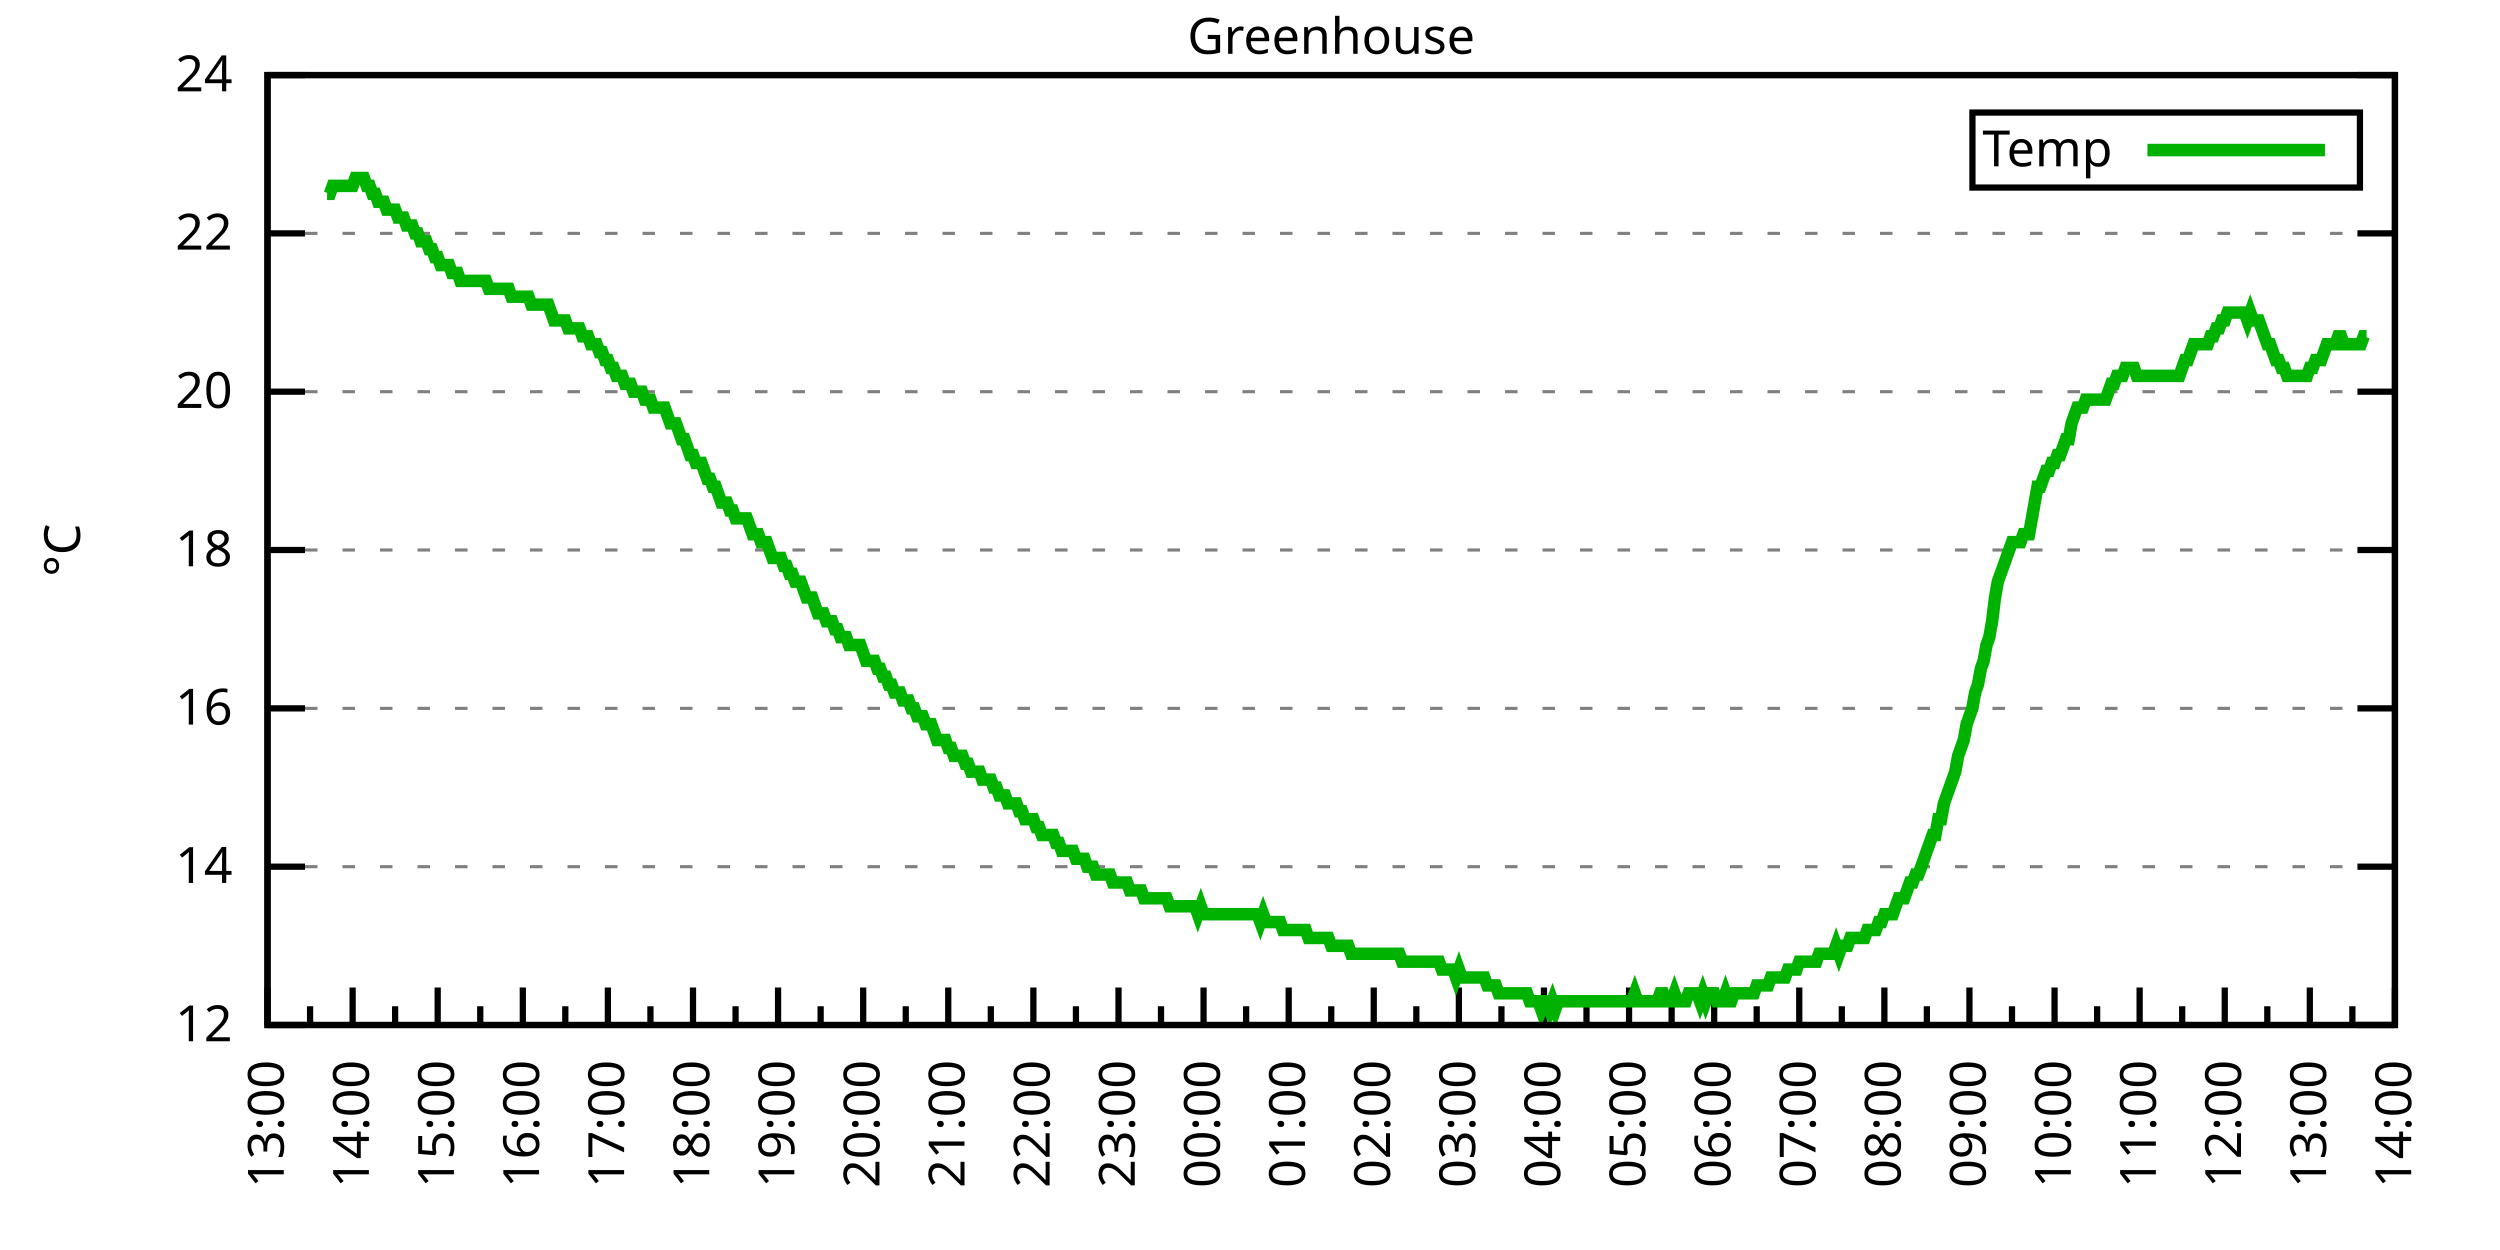
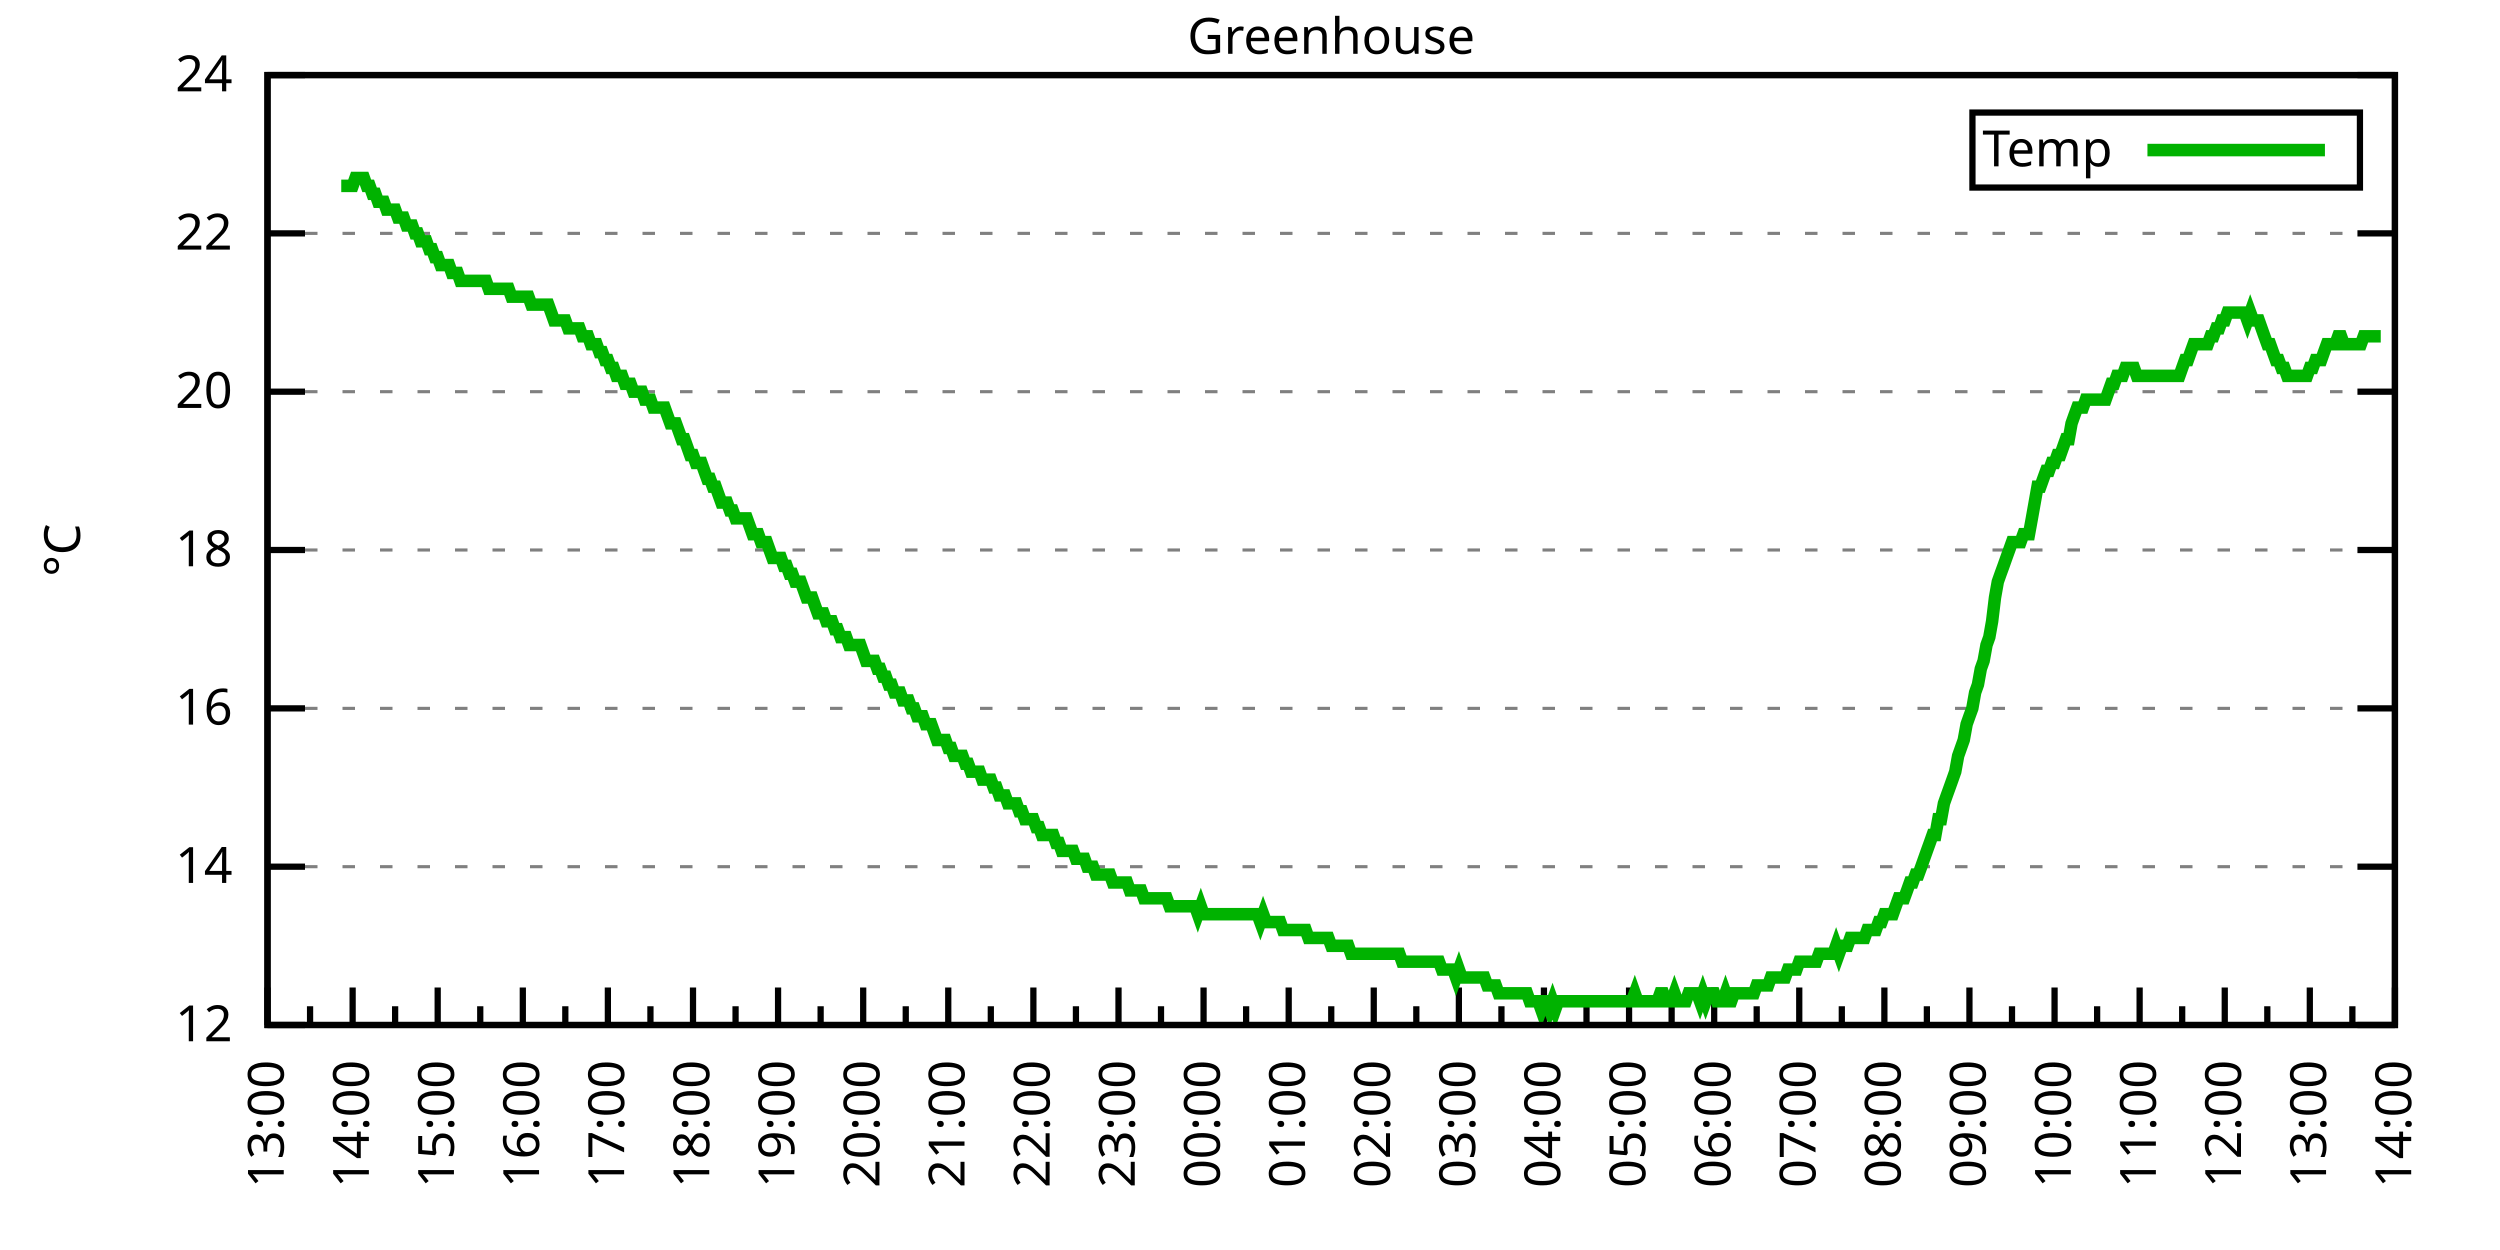
<svg xmlns="http://www.w3.org/2000/svg" xmlns:xlink="http://www.w3.org/1999/xlink" width="400" height="200" viewBox="0 0 400 200">
  <g id="gnuplot_canvas">
    <rect x="0" y="0" width="400" height="200" fill="none" />
    <defs>
      <circle id="gpDot" r="0.5" stroke-width="0.5" stroke="currentColor" />
      <path id="gpPt0" stroke-width="0.333" stroke="currentColor" d="M-1,0 h2 M0,-1 v2" />
      <path id="gpPt1" stroke-width="0.333" stroke="currentColor" d="M-1,-1 L1,1 M1,-1 L-1,1" />
      <path id="gpPt2" stroke-width="0.333" stroke="currentColor" d="M-1,0 L1,0 M0,-1 L0,1 M-1,-1 L1,1 M-1,1 L1,-1" />
      <rect id="gpPt3" stroke-width="0.333" stroke="currentColor" x="-1" y="-1" width="2" height="2" />
      <rect id="gpPt4" stroke-width="0.333" stroke="currentColor" fill="currentColor" x="-1" y="-1" width="2" height="2" />
      <circle id="gpPt5" stroke-width="0.333" stroke="currentColor" cx="0" cy="0" r="1" />
      <use xlink:href="#gpPt5" id="gpPt6" fill="currentColor" stroke="none" />
      <path id="gpPt7" stroke-width="0.333" stroke="currentColor" d="M0,-1.33 L-1.33,0.67 L1.33,0.67 z" />
      <use xlink:href="#gpPt7" id="gpPt8" fill="currentColor" stroke="none" />
      <use xlink:href="#gpPt7" id="gpPt9" stroke="currentColor" transform="rotate(180)" />
      <use xlink:href="#gpPt9" id="gpPt10" fill="currentColor" stroke="none" />
      <use xlink:href="#gpPt3" id="gpPt11" stroke="currentColor" transform="rotate(45)" />
      <use xlink:href="#gpPt11" id="gpPt12" fill="currentColor" stroke="none" />
      <path id="gpPt13" stroke-width="0.333" stroke="currentColor" d="M0,1.330 L1.265,0.411 L0.782,-1.067 L-0.782,-1.076 L-1.265,0.411 z" />
      <use xlink:href="#gpPt13" id="gpPt14" fill="currentColor" stroke="none" />
      <filter id="textbox" filterUnits="objectBoundingBox" x="0" y="0" height="1" width="1">
        <feFlood flood-color="white" flood-opacity="1" result="bgnd" />
        <feComposite in="SourceGraphic" in2="bgnd" operator="atop" />
      </filter>
      <filter id="greybox" filterUnits="objectBoundingBox" x="0" y="0" height="1" width="1">
        <feFlood flood-color="lightgrey" flood-opacity="1" result="grey" />
        <feComposite in="SourceGraphic" in2="grey" operator="atop" />
      </filter>
    </defs>
    <g fill="none" color="white" stroke="currentColor" stroke-width="1.00" stroke-linecap="butt" stroke-linejoin="miter">
</g>
    <g fill="none" color="black" stroke="currentColor" stroke-width="1.00" stroke-linecap="butt" stroke-linejoin="miter">
      <g stroke="none" shape-rendering="crispEdges">
        <polygon fill="rgb(255, 255, 255)" points="42.80,164.00 383.18,164.00 383.18,12.02 42.80,12.02 " />
      </g>
    </g>
    <g fill="none" color="black" stroke="currentColor" stroke-width="1.00" stroke-linecap="butt" stroke-linejoin="miter">
</g>
    <g fill="none" color="black" stroke="black" stroke-width="0.50" stroke-linecap="butt" stroke-linejoin="miter">
</g>
    <g fill="none" color="gray" stroke="currentColor" stroke-width="0.50" stroke-linecap="butt" stroke-linejoin="miter">
      <path stroke="gray" stroke-dasharray="2,4" class="gridline" d="M42.80,164.00 L383.19,164.00  " />
    </g>
    <g fill="none" color="gray" stroke="gray" stroke-width="1.00" stroke-linecap="butt" stroke-linejoin="miter">
</g>
    <g fill="none" color="black" stroke="currentColor" stroke-width="1.00" stroke-linecap="butt" stroke-linejoin="miter">
      <path stroke="black" d="M42.80,164.00 L48.80,164.00 M383.19,164.00 L377.19,164.00  " />
      <g transform="translate(37.20,166.60)" stroke="none" fill="black" font-family="Sans" font-size="8.00" text-anchor="end">
        <text>
          <tspan font-family="Sans"> 12</tspan>
        </text>
      </g>
    </g>
    <g fill="none" color="black" stroke="currentColor" stroke-width="1.00" stroke-linecap="butt" stroke-linejoin="miter">
</g>
    <g fill="none" color="black" stroke="black" stroke-width="0.50" stroke-linecap="butt" stroke-linejoin="miter">
</g>
    <g fill="none" color="gray" stroke="currentColor" stroke-width="0.50" stroke-linecap="butt" stroke-linejoin="miter">
      <path stroke="gray" stroke-dasharray="2,4" class="gridline" d="M42.80,138.67 L383.19,138.67  " />
    </g>
    <g fill="none" color="gray" stroke="gray" stroke-width="1.00" stroke-linecap="butt" stroke-linejoin="miter">
</g>
    <g fill="none" color="black" stroke="currentColor" stroke-width="1.00" stroke-linecap="butt" stroke-linejoin="miter">
      <path stroke="black" d="M42.80,138.67 L48.80,138.67 M383.19,138.67 L377.19,138.67  " />
      <g transform="translate(37.20,141.27)" stroke="none" fill="black" font-family="Sans" font-size="8.00" text-anchor="end">
        <text>
          <tspan font-family="Sans"> 14</tspan>
        </text>
      </g>
    </g>
    <g fill="none" color="black" stroke="currentColor" stroke-width="1.00" stroke-linecap="butt" stroke-linejoin="miter">
</g>
    <g fill="none" color="black" stroke="black" stroke-width="0.50" stroke-linecap="butt" stroke-linejoin="miter">
</g>
    <g fill="none" color="gray" stroke="currentColor" stroke-width="0.50" stroke-linecap="butt" stroke-linejoin="miter">
      <path stroke="gray" stroke-dasharray="2,4" class="gridline" d="M42.80,113.34 L383.19,113.34  " />
    </g>
    <g fill="none" color="gray" stroke="gray" stroke-width="1.00" stroke-linecap="butt" stroke-linejoin="miter">
</g>
    <g fill="none" color="black" stroke="currentColor" stroke-width="1.00" stroke-linecap="butt" stroke-linejoin="miter">
      <path stroke="black" d="M42.80,113.34 L48.80,113.34 M383.19,113.34 L377.19,113.34  " />
      <g transform="translate(37.20,115.94)" stroke="none" fill="black" font-family="Sans" font-size="8.00" text-anchor="end">
        <text>
          <tspan font-family="Sans"> 16</tspan>
        </text>
      </g>
    </g>
    <g fill="none" color="black" stroke="currentColor" stroke-width="1.00" stroke-linecap="butt" stroke-linejoin="miter">
</g>
    <g fill="none" color="black" stroke="black" stroke-width="0.50" stroke-linecap="butt" stroke-linejoin="miter">
</g>
    <g fill="none" color="gray" stroke="currentColor" stroke-width="0.50" stroke-linecap="butt" stroke-linejoin="miter">
      <path stroke="gray" stroke-dasharray="2,4" class="gridline" d="M42.80,88.00 L383.19,88.00  " />
    </g>
    <g fill="none" color="gray" stroke="gray" stroke-width="1.00" stroke-linecap="butt" stroke-linejoin="miter">
</g>
    <g fill="none" color="black" stroke="currentColor" stroke-width="1.00" stroke-linecap="butt" stroke-linejoin="miter">
      <path stroke="black" d="M42.80,88.00 L48.80,88.00 M383.19,88.00 L377.19,88.00  " />
      <g transform="translate(37.20,90.60)" stroke="none" fill="black" font-family="Sans" font-size="8.00" text-anchor="end">
        <text>
          <tspan font-family="Sans"> 18</tspan>
        </text>
      </g>
    </g>
    <g fill="none" color="black" stroke="currentColor" stroke-width="1.00" stroke-linecap="butt" stroke-linejoin="miter">
</g>
    <g fill="none" color="black" stroke="black" stroke-width="0.50" stroke-linecap="butt" stroke-linejoin="miter">
</g>
    <g fill="none" color="gray" stroke="currentColor" stroke-width="0.50" stroke-linecap="butt" stroke-linejoin="miter">
      <path stroke="gray" stroke-dasharray="2,4" class="gridline" d="M42.80,62.67 L383.19,62.67  " />
    </g>
    <g fill="none" color="gray" stroke="gray" stroke-width="1.00" stroke-linecap="butt" stroke-linejoin="miter">
</g>
    <g fill="none" color="black" stroke="currentColor" stroke-width="1.00" stroke-linecap="butt" stroke-linejoin="miter">
      <path stroke="black" d="M42.80,62.67 L48.80,62.67 M383.19,62.67 L377.19,62.67  " />
      <g transform="translate(37.20,65.27)" stroke="none" fill="black" font-family="Sans" font-size="8.00" text-anchor="end">
        <text>
          <tspan font-family="Sans"> 20</tspan>
        </text>
      </g>
    </g>
    <g fill="none" color="black" stroke="currentColor" stroke-width="1.00" stroke-linecap="butt" stroke-linejoin="miter">
</g>
    <g fill="none" color="black" stroke="black" stroke-width="0.50" stroke-linecap="butt" stroke-linejoin="miter">
</g>
    <g fill="none" color="gray" stroke="currentColor" stroke-width="0.50" stroke-linecap="butt" stroke-linejoin="miter">
      <path stroke="gray" stroke-dasharray="2,4" class="gridline" d="M42.80,37.34 L383.19,37.34  " />
    </g>
    <g fill="none" color="gray" stroke="gray" stroke-width="1.00" stroke-linecap="butt" stroke-linejoin="miter">
</g>
    <g fill="none" color="black" stroke="currentColor" stroke-width="1.00" stroke-linecap="butt" stroke-linejoin="miter">
      <path stroke="black" d="M42.80,37.34 L48.80,37.34 M383.19,37.34 L377.19,37.34  " />
      <g transform="translate(37.20,39.94)" stroke="none" fill="black" font-family="Sans" font-size="8.00" text-anchor="end">
        <text>
          <tspan font-family="Sans"> 22</tspan>
        </text>
      </g>
    </g>
    <g fill="none" color="black" stroke="currentColor" stroke-width="1.00" stroke-linecap="butt" stroke-linejoin="miter">
</g>
    <g fill="none" color="black" stroke="black" stroke-width="0.50" stroke-linecap="butt" stroke-linejoin="miter">
</g>
    <g fill="none" color="gray" stroke="currentColor" stroke-width="0.50" stroke-linecap="butt" stroke-linejoin="miter">
      <path stroke="gray" stroke-dasharray="2,4" class="gridline" d="M42.80,12.01 L383.19,12.01  " />
    </g>
    <g fill="none" color="gray" stroke="gray" stroke-width="1.00" stroke-linecap="butt" stroke-linejoin="miter">
</g>
    <g fill="none" color="black" stroke="currentColor" stroke-width="1.00" stroke-linecap="butt" stroke-linejoin="miter">
      <path stroke="black" d="M42.80,12.01 L48.80,12.01 M383.19,12.01 L377.19,12.01  " />
      <g transform="translate(37.20,14.61)" stroke="none" fill="black" font-family="Sans" font-size="8.00" text-anchor="end">
        <text>
          <tspan font-family="Sans"> 24</tspan>
        </text>
      </g>
    </g>
    <g fill="none" color="black" stroke="currentColor" stroke-width="1.00" stroke-linecap="butt" stroke-linejoin="miter">
      <path stroke="black" d="M42.80,164.00 L42.80,158.00  " />
      <g transform="translate(45.40,169.60) rotate(270)" stroke="none" fill="black" font-family="Sans" font-size="8.00" text-anchor="end">
        <text>
          <tspan font-family="Sans">13:00</tspan>
        </text>
      </g>
    </g>
    <g fill="none" color="black" stroke="currentColor" stroke-width="1.00" stroke-linecap="butt" stroke-linejoin="miter">
      <path stroke="black" d="M49.61,164.00 L49.61,161.00 M56.42,164.00 L56.42,158.00  " />
      <g transform="translate(59.02,169.60) rotate(270)" stroke="none" fill="black" font-family="Sans" font-size="8.00" text-anchor="end">
        <text>
          <tspan font-family="Sans">14:00</tspan>
        </text>
      </g>
    </g>
    <g fill="none" color="black" stroke="currentColor" stroke-width="1.00" stroke-linecap="butt" stroke-linejoin="miter">
      <path stroke="black" d="M63.22,164.00 L63.22,161.00 M70.03,164.00 L70.03,158.00  " />
      <g transform="translate(72.63,169.60) rotate(270)" stroke="none" fill="black" font-family="Sans" font-size="8.00" text-anchor="end">
        <text>
          <tspan font-family="Sans">15:00</tspan>
        </text>
      </g>
    </g>
    <g fill="none" color="black" stroke="currentColor" stroke-width="1.00" stroke-linecap="butt" stroke-linejoin="miter">
      <path stroke="black" d="M76.84,164.00 L76.84,161.00 M83.65,164.00 L83.65,158.00  " />
      <g transform="translate(86.25,169.60) rotate(270)" stroke="none" fill="black" font-family="Sans" font-size="8.00" text-anchor="end">
        <text>
          <tspan font-family="Sans">16:00</tspan>
        </text>
      </g>
    </g>
    <g fill="none" color="black" stroke="currentColor" stroke-width="1.00" stroke-linecap="butt" stroke-linejoin="miter">
      <path stroke="black" d="M90.45,164.00 L90.45,161.00 M97.26,164.00 L97.26,158.00  " />
      <g transform="translate(99.86,169.60) rotate(270)" stroke="none" fill="black" font-family="Sans" font-size="8.00" text-anchor="end">
        <text>
          <tspan font-family="Sans">17:00</tspan>
        </text>
      </g>
    </g>
    <g fill="none" color="black" stroke="currentColor" stroke-width="1.00" stroke-linecap="butt" stroke-linejoin="miter">
      <path stroke="black" d="M104.07,164.00 L104.07,161.00 M110.88,164.00 L110.88,158.00  " />
      <g transform="translate(113.48,169.60) rotate(270)" stroke="none" fill="black" font-family="Sans" font-size="8.00" text-anchor="end">
        <text>
          <tspan font-family="Sans">18:00</tspan>
        </text>
      </g>
    </g>
    <g fill="none" color="black" stroke="currentColor" stroke-width="1.00" stroke-linecap="butt" stroke-linejoin="miter">
      <path stroke="black" d="M117.69,164.00 L117.69,161.00 M124.49,164.00 L124.49,158.00  " />
      <g transform="translate(127.09,169.60) rotate(270)" stroke="none" fill="black" font-family="Sans" font-size="8.00" text-anchor="end">
        <text>
          <tspan font-family="Sans">19:00</tspan>
        </text>
      </g>
    </g>
    <g fill="none" color="black" stroke="currentColor" stroke-width="1.00" stroke-linecap="butt" stroke-linejoin="miter">
      <path stroke="black" d="M131.30,164.00 L131.30,161.00 M138.11,164.00 L138.11,158.00  " />
      <g transform="translate(140.71,169.60) rotate(270)" stroke="none" fill="black" font-family="Sans" font-size="8.00" text-anchor="end">
        <text>
          <tspan font-family="Sans">20:00</tspan>
        </text>
      </g>
    </g>
    <g fill="none" color="black" stroke="currentColor" stroke-width="1.00" stroke-linecap="butt" stroke-linejoin="miter">
      <path stroke="black" d="M144.92,164.00 L144.92,161.00 M151.72,164.00 L151.72,158.00  " />
      <g transform="translate(154.32,169.60) rotate(270)" stroke="none" fill="black" font-family="Sans" font-size="8.00" text-anchor="end">
        <text>
          <tspan font-family="Sans">21:00</tspan>
        </text>
      </g>
    </g>
    <g fill="none" color="black" stroke="currentColor" stroke-width="1.00" stroke-linecap="butt" stroke-linejoin="miter">
      <path stroke="black" d="M158.53,164.00 L158.53,161.00 M165.34,164.00 L165.34,158.00  " />
      <g transform="translate(167.94,169.60) rotate(270)" stroke="none" fill="black" font-family="Sans" font-size="8.00" text-anchor="end">
        <text>
          <tspan font-family="Sans">22:00</tspan>
        </text>
      </g>
    </g>
    <g fill="none" color="black" stroke="currentColor" stroke-width="1.00" stroke-linecap="butt" stroke-linejoin="miter">
      <path stroke="black" d="M172.15,164.00 L172.15,161.00 M178.96,164.00 L178.96,158.00  " />
      <g transform="translate(181.56,169.60) rotate(270)" stroke="none" fill="black" font-family="Sans" font-size="8.00" text-anchor="end">
        <text>
          <tspan font-family="Sans">23:00</tspan>
        </text>
      </g>
    </g>
    <g fill="none" color="black" stroke="currentColor" stroke-width="1.00" stroke-linecap="butt" stroke-linejoin="miter">
      <path stroke="black" d="M185.76,164.00 L185.76,161.00 M192.57,164.00 L192.57,158.00  " />
      <g transform="translate(195.17,169.60) rotate(270)" stroke="none" fill="black" font-family="Sans" font-size="8.00" text-anchor="end">
        <text>
          <tspan font-family="Sans">00:00</tspan>
        </text>
      </g>
    </g>
    <g fill="none" color="black" stroke="currentColor" stroke-width="1.00" stroke-linecap="butt" stroke-linejoin="miter">
      <path stroke="black" d="M199.38,164.00 L199.38,161.00 M206.19,164.00 L206.19,158.00  " />
      <g transform="translate(208.79,169.60) rotate(270)" stroke="none" fill="black" font-family="Sans" font-size="8.00" text-anchor="end">
        <text>
          <tspan font-family="Sans">01:00</tspan>
        </text>
      </g>
    </g>
    <g fill="none" color="black" stroke="currentColor" stroke-width="1.00" stroke-linecap="butt" stroke-linejoin="miter">
      <path stroke="black" d="M213.00,164.00 L213.00,161.00 M219.80,164.00 L219.80,158.00  " />
      <g transform="translate(222.40,169.60) rotate(270)" stroke="none" fill="black" font-family="Sans" font-size="8.00" text-anchor="end">
        <text>
          <tspan font-family="Sans">02:00</tspan>
        </text>
      </g>
    </g>
    <g fill="none" color="black" stroke="currentColor" stroke-width="1.00" stroke-linecap="butt" stroke-linejoin="miter">
      <path stroke="black" d="M226.61,164.00 L226.61,161.00 M233.42,164.00 L233.42,158.00  " />
      <g transform="translate(236.02,169.60) rotate(270)" stroke="none" fill="black" font-family="Sans" font-size="8.00" text-anchor="end">
        <text>
          <tspan font-family="Sans">03:00</tspan>
        </text>
      </g>
    </g>
    <g fill="none" color="black" stroke="currentColor" stroke-width="1.00" stroke-linecap="butt" stroke-linejoin="miter">
      <path stroke="black" d="M240.23,164.00 L240.23,161.00 M247.03,164.00 L247.03,158.00  " />
      <g transform="translate(249.63,169.60) rotate(270)" stroke="none" fill="black" font-family="Sans" font-size="8.00" text-anchor="end">
        <text>
          <tspan font-family="Sans">04:00</tspan>
        </text>
      </g>
    </g>
    <g fill="none" color="black" stroke="currentColor" stroke-width="1.00" stroke-linecap="butt" stroke-linejoin="miter">
      <path stroke="black" d="M253.84,164.00 L253.84,161.00 M260.65,164.00 L260.65,158.00  " />
      <g transform="translate(263.25,169.60) rotate(270)" stroke="none" fill="black" font-family="Sans" font-size="8.00" text-anchor="end">
        <text>
          <tspan font-family="Sans">05:00</tspan>
        </text>
      </g>
    </g>
    <g fill="none" color="black" stroke="currentColor" stroke-width="1.00" stroke-linecap="butt" stroke-linejoin="miter">
      <path stroke="black" d="M267.46,164.00 L267.46,161.00 M274.27,164.00 L274.27,158.00  " />
      <g transform="translate(276.87,169.60) rotate(270)" stroke="none" fill="black" font-family="Sans" font-size="8.00" text-anchor="end">
        <text>
          <tspan font-family="Sans">06:00</tspan>
        </text>
      </g>
    </g>
    <g fill="none" color="black" stroke="currentColor" stroke-width="1.00" stroke-linecap="butt" stroke-linejoin="miter">
      <path stroke="black" d="M281.07,164.00 L281.07,161.00 M287.88,164.00 L287.88,158.00  " />
      <g transform="translate(290.48,169.60) rotate(270)" stroke="none" fill="black" font-family="Sans" font-size="8.00" text-anchor="end">
        <text>
          <tspan font-family="Sans">07:00</tspan>
        </text>
      </g>
    </g>
    <g fill="none" color="black" stroke="currentColor" stroke-width="1.00" stroke-linecap="butt" stroke-linejoin="miter">
      <path stroke="black" d="M294.69,164.00 L294.69,161.00 M301.50,164.00 L301.50,158.00  " />
      <g transform="translate(304.10,169.60) rotate(270)" stroke="none" fill="black" font-family="Sans" font-size="8.00" text-anchor="end">
        <text>
          <tspan font-family="Sans">08:00</tspan>
        </text>
      </g>
    </g>
    <g fill="none" color="black" stroke="currentColor" stroke-width="1.00" stroke-linecap="butt" stroke-linejoin="miter">
      <path stroke="black" d="M308.30,164.00 L308.30,161.00 M315.11,164.00 L315.11,158.00  " />
      <g transform="translate(317.71,169.60) rotate(270)" stroke="none" fill="black" font-family="Sans" font-size="8.00" text-anchor="end">
        <text>
          <tspan font-family="Sans">09:00</tspan>
        </text>
      </g>
    </g>
    <g fill="none" color="black" stroke="currentColor" stroke-width="1.00" stroke-linecap="butt" stroke-linejoin="miter">
      <path stroke="black" d="M321.92,164.00 L321.92,161.00 M328.73,164.00 L328.73,158.00  " />
      <g transform="translate(331.33,169.60) rotate(270)" stroke="none" fill="black" font-family="Sans" font-size="8.00" text-anchor="end">
        <text>
          <tspan font-family="Sans">10:00</tspan>
        </text>
      </g>
    </g>
    <g fill="none" color="black" stroke="currentColor" stroke-width="1.00" stroke-linecap="butt" stroke-linejoin="miter">
      <path stroke="black" d="M335.54,164.00 L335.54,161.00 M342.34,164.00 L342.34,158.00  " />
      <g transform="translate(344.94,169.60) rotate(270)" stroke="none" fill="black" font-family="Sans" font-size="8.00" text-anchor="end">
        <text>
          <tspan font-family="Sans">11:00</tspan>
        </text>
      </g>
    </g>
    <g fill="none" color="black" stroke="currentColor" stroke-width="1.00" stroke-linecap="butt" stroke-linejoin="miter">
      <path stroke="black" d="M349.15,164.00 L349.15,161.00 M355.96,164.00 L355.96,158.00  " />
      <g transform="translate(358.56,169.60) rotate(270)" stroke="none" fill="black" font-family="Sans" font-size="8.00" text-anchor="end">
        <text>
          <tspan font-family="Sans">12:00</tspan>
        </text>
      </g>
    </g>
    <g fill="none" color="black" stroke="currentColor" stroke-width="1.00" stroke-linecap="butt" stroke-linejoin="miter">
      <path stroke="black" d="M362.77,164.00 L362.77,161.00 M369.57,164.00 L369.57,158.00  " />
      <g transform="translate(372.17,169.60) rotate(270)" stroke="none" fill="black" font-family="Sans" font-size="8.00" text-anchor="end">
        <text>
          <tspan font-family="Sans">13:00</tspan>
        </text>
      </g>
    </g>
    <g fill="none" color="black" stroke="currentColor" stroke-width="1.00" stroke-linecap="butt" stroke-linejoin="miter">
      <path stroke="black" d="M376.38,164.00 L376.38,161.00 M383.19,164.00 L383.19,158.00  " />
      <g transform="translate(385.79,169.60) rotate(270)" stroke="none" fill="black" font-family="Sans" font-size="8.00" text-anchor="end">
        <text>
          <tspan font-family="Sans">14:00</tspan>
        </text>
      </g>
    </g>
    <g fill="none" color="black" stroke="currentColor" stroke-width="1.00" stroke-linecap="butt" stroke-linejoin="miter">
</g>
    <g fill="none" color="black" stroke="currentColor" stroke-width="1.00" stroke-linecap="butt" stroke-linejoin="miter">
      <path stroke="black" d="M42.80,12.01 L42.80,164.00 L383.19,164.00 L383.19,12.01 L42.80,12.01 Z  " />
    </g>
    <g fill="none" color="black" stroke="currentColor" stroke-width="1.00" stroke-linecap="butt" stroke-linejoin="miter">
      <g transform="translate(12.80,88.01) rotate(270)" stroke="none" fill="black" font-family="Sans" font-size="8.00" text-anchor="middle">
        <text>
          <tspan font-family="Sans">°C</tspan>
        </text>
      </g>
    </g>
    <g fill="none" color="black" stroke="currentColor" stroke-width="1.00" stroke-linecap="butt" stroke-linejoin="miter">
</g>
    <g fill="none" color="black" stroke="currentColor" stroke-width="1.00" stroke-linecap="butt" stroke-linejoin="miter">
      <path stroke="black" d="M315.59,30.01 L315.59,18.01 L377.59,18.01 L377.59,30.01 L315.59,30.01 Z  " />
    </g>
    <g id="Greenhouse_plot_1">
      <g fill="none" color="white" stroke="black" stroke-width="2.00" stroke-linecap="butt" stroke-linejoin="miter">
</g>
      <g fill="none" color="black" stroke="currentColor" stroke-width="2.00" stroke-linecap="butt" stroke-linejoin="miter">
        <g transform="translate(337.99,26.61)" stroke="none" fill="black" font-family="Sans" font-size="8.00" text-anchor="end">
          <text>
            <tspan font-family="Sans">Temp</tspan>
          </text>
        </g>
      </g>
      <g fill="none" color="black" stroke="currentColor" stroke-width="2.00" stroke-linecap="butt" stroke-linejoin="miter">
-         <path stroke="rgb(  0, 178,   0)" d="M343.59,24.01 L371.99,24.01 M52.33,31.01 L52.78,31.01 L53.24,29.74 L53.69,29.74 L54.15,29.74 L54.60,29.74   L55.05,29.74 L55.51,29.74 L55.96,29.74 L56.42,29.74 L56.87,28.48 L57.32,28.48 L57.78,28.48 L58.23,28.48   L58.68,29.74 L59.14,29.74 L59.59,31.01 L60.05,31.01 L60.50,32.28 L60.95,32.28 L61.41,32.28 L61.86,33.54   L62.32,33.54 L62.77,33.54 L63.22,33.54 L63.68,34.81 L64.13,34.81 L64.58,34.81 L65.04,36.08 L65.49,36.08   L65.95,36.08 L66.40,37.34 L66.85,37.34 L67.31,38.61 L67.76,38.61 L68.22,38.61 L68.67,39.87 L69.12,39.87   L69.58,41.14 L70.03,41.14 L70.49,42.41 L70.94,42.41 L71.39,42.41 L71.85,42.41 L72.30,43.67 L72.75,43.67   L73.21,43.67 L73.66,44.94 L74.12,44.94 L74.57,44.94 L75.02,44.94 L75.48,44.94 L75.93,44.94 L76.39,44.94   L76.84,44.94 L77.29,44.94 L77.75,44.94 L78.20,46.21 L78.65,46.21 L79.11,46.21 L79.56,46.21 L80.02,46.21   L80.47,46.21 L80.92,46.21 L81.38,46.21 L81.83,47.47 L82.29,47.47 L82.74,47.47 L83.19,47.47 L83.65,47.47   L84.10,47.47 L84.55,47.47 L85.01,48.74 L85.46,48.74 L85.92,48.74 L86.37,48.74 L86.82,48.74 L87.28,48.74   L87.73,48.74 L88.19,50.01 L88.64,51.27 L89.09,51.27 L89.55,51.27 L90.00,51.27 L90.45,51.27 L90.91,52.54   L91.36,52.54 L91.82,52.54 L92.27,52.54 L92.72,52.54 L93.18,53.81 L93.63,53.81 L94.09,53.81 L94.54,55.07   L94.99,55.07 L95.45,55.07 L95.90,56.34 L96.35,56.34 L96.81,57.61 L97.26,57.61 L97.72,58.87 L98.17,58.87   L98.62,60.14 L99.08,60.14 L99.53,60.14 L99.99,61.41 L100.44,61.41 L100.89,61.41 L101.35,62.67 L101.80,62.67   L102.25,62.67 L102.71,62.67 L103.16,63.94 L103.62,63.94 L104.07,63.94 L104.52,65.21 L104.98,65.21 L105.43,65.21   L105.89,65.21 L106.34,65.21 L106.79,66.47 L107.25,67.74 L107.70,67.74 L108.15,67.74 L108.61,69.01 L109.06,70.27   L109.52,70.27 L109.97,71.54 L110.42,72.81 L110.88,72.81 L111.33,74.07 L111.79,74.07 L112.24,74.07 L112.69,75.34   L113.15,76.61 L113.60,76.61 L114.05,77.87 L114.51,77.87 L114.96,79.14 L115.42,80.41 L115.87,80.41 L116.32,80.41   L116.78,81.67 L117.23,81.67 L117.69,82.94 L118.14,82.94 L118.59,82.94 L119.05,82.94 L119.50,82.94 L119.96,84.21   L120.41,85.47 L120.86,85.47 L121.32,85.47 L121.77,86.74 L122.22,86.74 L122.68,86.74 L123.13,88.00 L123.59,89.27   L124.04,89.27 L124.49,89.27 L124.95,89.27 L125.40,90.54 L125.86,90.54 L126.31,91.80 L126.76,91.80 L127.22,93.07   L127.67,93.07 L128.12,93.07 L128.58,94.34 L129.03,95.60 L129.49,95.60 L129.94,95.60 L130.39,96.87 L130.85,98.14   L131.30,98.14 L131.76,98.14 L132.21,99.40 L132.66,99.40 L133.12,99.40 L133.57,100.67 L134.02,100.67 L134.48,101.94   L134.93,101.94 L135.39,101.94 L135.84,103.20 L136.29,103.20 L136.75,103.20 L137.20,103.20 L137.66,103.20 L138.11,104.47   L138.56,105.74 L139.02,105.74 L139.47,105.74 L139.92,105.74 L140.38,107.00 L140.83,107.00 L141.29,108.27 L141.74,108.27   L142.19,109.54 L142.65,109.54 L143.10,110.80 L143.56,110.80 L144.01,110.80 L144.46,112.07 L144.92,112.07 L145.37,112.07   L145.82,113.34 L146.28,113.34 L146.73,114.60 L147.19,114.60 L147.64,114.60 L148.09,115.87 L148.55,115.87 L149.00,115.87   L149.46,117.14 L149.91,118.40 L150.36,118.40 L150.82,118.40 L151.27,118.40 L151.72,119.67 L152.18,119.67 L152.63,120.94   L153.09,120.94 L153.54,120.94 L153.99,120.94 L154.45,122.20 L154.90,122.20 L155.36,123.47 L155.81,123.47 L156.26,123.47   L156.72,123.47 L157.17,124.74 L157.62,124.74 L158.08,124.74 L158.53,124.74 L158.99,126.00 L159.44,126.00 L159.89,127.27   L160.35,127.27 L160.80,127.27 L161.26,128.54 L161.71,128.54 L162.16,128.54 L162.62,128.54 L163.07,129.80 L163.52,129.80   L163.98,131.07 L164.43,131.07 L164.89,131.07 L165.34,131.07 L165.79,132.34 L166.25,132.34 L166.70,133.60 L167.16,133.60   L167.61,133.60 L168.06,133.60 L168.52,133.60 L168.97,134.87 L169.43,134.87 L169.88,136.14 L170.33,136.14 L170.79,136.14   L171.24,136.14 L171.69,136.14 L172.15,137.40 L172.60,137.40 L173.06,137.40 L173.51,137.40 L173.96,138.67 L174.42,138.67   L174.87,138.67 L175.33,139.93 L175.78,139.93 L176.23,139.93 L176.69,139.93 L177.14,139.93 L177.59,139.93 L178.05,141.20   L178.50,141.20 L178.96,141.20 L179.41,141.20 L179.86,141.20 L180.32,141.20 L180.77,142.47 L181.23,142.47 L181.68,142.47   L182.13,142.47 L182.59,142.47 L183.04,143.73 L183.49,143.73 L183.95,143.73 L184.40,143.73 L184.86,143.73 L185.31,143.73   L185.76,143.73 L186.22,143.73 L186.67,143.73 L187.13,145.00 L187.58,145.00 L188.03,145.00 L188.49,145.00 L188.94,145.00   L189.39,145.00 L189.85,145.00 L190.30,145.00 L190.76,145.00 L191.21,145.00 L191.66,146.27 L192.12,145.00 L192.57,146.27   L193.03,146.27 L193.48,146.27 L193.93,146.27 L194.39,146.27 L194.84,146.27 L195.29,146.27 L195.75,146.27 L196.20,146.27   L196.66,146.27 L197.11,146.27 L197.56,146.27 L198.02,146.27 L198.47,146.27 L198.93,146.27 L199.38,146.27 L199.83,146.27   L200.29,146.27 L200.74,146.27 L201.19,146.27 L201.65,147.53 L202.10,146.27 L202.56,147.53 L203.01,147.53 L203.46,147.53   L203.92,147.53 L204.37,147.53 L204.83,147.53 L205.28,148.80 L205.73,148.80 L206.19,148.80 L206.64,148.80 L207.09,148.80   L207.55,148.80 L208.00,148.80 L208.46,148.80 L208.91,148.80 L209.36,150.07 L209.82,150.07 L210.27,150.07 L210.73,150.07   L211.18,150.07 L211.63,150.07 L212.09,150.07 L212.54,150.07 L213.00,151.33 L213.45,151.33 L213.90,151.33 L214.36,151.33   L214.81,151.33 L215.26,151.33 L215.72,151.33 L216.17,152.60 L216.63,152.60 L217.08,152.60 L217.53,152.60 L217.99,152.60   L218.44,152.60 L218.90,152.60 L219.35,152.60 L219.80,152.60 L220.26,152.60 L220.71,152.60 L221.16,152.60 L221.62,152.60   L222.07,152.60 L222.53,152.60 L222.98,152.60 L223.43,152.60 L223.89,152.60 L224.34,153.87 L224.80,153.87 L225.25,153.87   L225.70,153.87 L226.16,153.87 L226.61,153.87 L227.06,153.87 L227.52,153.87 L227.97,153.87 L228.43,153.87 L228.88,153.87   L229.33,153.87 L229.79,153.87 L230.24,153.87 L230.70,155.13 L231.15,155.13 L231.60,155.13 L232.06,155.13 L232.51,155.13   L232.96,156.40 L233.42,155.13 L233.87,156.40 L234.33,156.40 L234.78,156.40 L235.23,156.40 L235.69,156.40 L236.14,156.40   L236.60,156.40 L237.05,156.40 L237.50,156.40 L237.96,157.67 L238.41,157.67 L238.86,157.67 L239.32,157.67 L239.77,158.93   L240.23,158.93 L240.68,158.93 L241.13,158.93 L241.59,158.93 L242.04,158.93 L242.50,158.93 L242.95,158.93 L243.40,158.93   L243.86,158.93 L244.31,158.93 L244.76,160.20 L245.22,160.20 L245.67,160.20 L246.13,160.20 L246.58,161.47 L247.03,160.20   L247.49,160.20 L247.94,161.47 L248.40,160.20 L248.85,161.47 L249.30,160.20 L249.76,160.20 L250.21,160.20 L250.66,160.20   L251.12,160.20 L251.57,160.20 L252.03,160.20 L252.48,160.20 L252.93,160.20 L253.39,160.20 L253.84,160.20 L254.30,160.20   L254.75,160.20 L255.20,160.20 L255.66,160.20 L256.11,160.20 L256.56,160.20 L257.02,160.20 L257.47,160.20 L257.93,160.20   L258.38,160.20 L258.83,160.20 L259.29,160.20 L259.74,160.20 L260.20,160.20 L260.65,160.20 L261.10,160.20 L261.56,158.93   L262.01,160.20 L262.47,160.20 L262.92,160.20 L263.37,160.20 L263.83,160.20 L264.28,160.20 L264.73,160.20 L265.19,160.20   L265.64,158.93 L266.10,158.93 L266.55,160.20 L267.00,160.20 L267.46,160.20 L267.91,158.93 L268.37,160.20 L268.82,160.20   L269.27,160.20 L269.73,160.20 L270.18,158.93 L270.63,158.93 L271.09,158.93 L271.54,158.93 L272.00,160.20 L272.45,158.93   L272.90,160.20 L273.36,158.93 L273.81,158.93 L274.27,158.93 L274.72,160.20 L275.17,160.20 L275.63,160.20 L276.08,158.93   L276.53,160.20 L276.99,160.20 L277.44,158.93 L277.90,158.93 L278.35,158.93 L278.80,158.93 L279.26,158.93 L279.71,158.93   L280.17,158.93 L280.62,158.93 L281.07,157.67 L281.53,157.67 L281.98,157.67 L282.43,157.67 L282.89,157.67 L283.34,156.40   L283.80,156.40 L284.25,156.40 L284.70,156.40 L285.16,156.40 L285.61,156.40 L286.07,155.13 L286.52,155.13 L286.97,155.13   L287.43,155.13 L287.88,153.87 L288.33,153.87 L288.79,153.87 L289.24,153.87 L289.70,153.87 L290.15,153.87 L290.60,153.87   L291.06,152.60 L291.51,152.60 L291.97,152.60 L292.42,152.60 L292.87,152.60 L293.33,152.60 L293.78,151.33 L294.23,152.60   L294.69,151.33 L295.14,151.33 L295.60,151.33 L296.05,150.07 L296.50,150.07 L296.96,150.07 L297.41,150.07 L297.87,150.07   L298.32,150.07 L298.77,148.80 L299.23,148.80 L299.68,148.80 L300.13,148.80 L300.59,147.53 L301.04,147.53 L301.50,146.27   L301.95,146.27 L302.40,146.27 L302.86,146.27 L303.31,145.00 L303.77,143.73 L304.22,143.73 L304.67,143.73 L305.13,142.47   L305.58,141.20 L306.03,141.20 L306.49,139.93 L306.94,139.93 L307.40,138.67 L307.85,137.40 L308.30,136.14 L308.76,134.87   L309.21,133.60 L309.67,133.60 L310.12,131.07 L310.57,131.07 L311.03,128.54 L311.48,127.27 L311.94,126.00 L312.39,124.74   L312.84,123.47 L313.30,120.94 L313.75,119.67 L314.20,118.40 L314.66,115.87 L315.11,114.60 L315.57,113.34 L316.02,110.80   L316.47,109.54 L316.93,107.00 L317.38,105.74 L317.84,103.20 L318.29,101.94 L318.74,99.40 L319.20,95.60 L319.65,93.07   L320.10,91.80 L320.56,90.54 L321.01,89.27 L321.47,88.00 L321.92,86.74 L322.37,86.74 L322.83,86.74 L323.28,86.74   L323.74,85.47 L324.19,85.47 L324.64,85.47 L325.10,82.94 L325.55,80.41 L326.00,77.87 L326.46,77.87 L326.91,76.61   L327.37,75.34 L327.82,75.34 L328.27,74.07 L328.73,74.07 L329.18,72.81 L329.64,72.81 L330.09,71.54 L330.54,70.27   L331.00,70.27 L331.45,67.74 L331.90,66.47 L332.36,65.21 L332.81,65.21 L333.27,65.21 L333.72,63.94 L334.17,63.94   L334.63,63.94 L335.08,63.94 L335.54,63.94 L335.99,63.94 L336.44,63.94 L336.90,63.94 L337.35,62.67 L337.80,61.41   L338.26,61.41 L338.71,60.14 L339.17,60.14 L339.62,60.14 L340.07,58.87 L340.53,58.87 L340.98,58.87 L341.44,58.87   L341.89,60.14 L342.34,60.14 L342.80,60.14 L343.25,60.14 L343.70,60.14 L344.16,60.14 L344.61,60.14 L345.07,60.14   L345.52,60.14 L345.97,60.14 L346.43,60.14 L346.88,60.14 L347.34,60.14 L347.79,60.14 L348.24,60.14 L348.70,60.14   L349.15,58.87 L349.60,57.61 L350.06,57.61 L350.51,56.34 L350.97,55.07 L351.42,55.07 L351.87,55.07 L352.33,55.07   L352.78,55.07 L353.24,55.07 L353.69,53.81 L354.14,53.81 L354.60,52.54 L355.05,52.54 L355.50,51.27 L355.96,51.27   L356.41,50.01 L356.87,50.01 L357.32,50.01 L357.77,50.01 L358.23,50.01 L358.68,50.01 L359.14,50.01 L359.59,51.27   L360.04,50.01 L360.50,51.27 L360.95,51.27 L361.41,51.27 L361.86,52.54 L362.31,53.81 L362.77,55.07 L363.22,55.07   L363.67,56.34 L364.13,57.61 L364.58,57.61 L365.04,58.87 L365.49,58.87 L365.94,60.14 L366.40,60.14 L366.85,60.14   L367.31,60.14 L367.76,60.14 L368.21,60.14 L368.67,60.14 L369.12,60.14 L369.57,58.87 L370.03,58.87 L370.48,57.61   L370.94,57.61 L371.39,57.61 L371.84,56.34 L372.30,55.07 L372.75,55.07 L373.21,55.07 L373.66,55.07 L374.11,53.81   L374.57,53.81 L375.02,55.07 L375.47,55.07 L375.93,55.07 L376.38,55.07 L376.84,55.07 L377.29,55.07 L377.74,55.07   L378.20,53.81 L378.65,53.81  " />
+         <path stroke="rgb(  0, 178,   0)" d="M343.59,24.01 L371.99,24.01 M54.60,29.74 L55.05,29.74 L55.51,29.74 L55.96,29.74 L56.42,29.74 L56.87,28.48   L57.32,28.48 L57.78,28.48 L58.23,28.48 L58.68,29.74 L59.14,29.74 L59.59,31.01 L60.05,31.01 L60.50,32.28   L60.95,32.28 L61.41,32.28 L61.86,33.54 L62.32,33.54 L62.77,33.54 L63.22,33.54 L63.68,34.81 L64.13,34.81   L64.58,34.81 L65.04,36.08 L65.49,36.08 L65.95,36.08 L66.40,37.34 L66.85,37.34 L67.31,38.61 L67.76,38.61   L68.22,38.61 L68.67,39.87 L69.12,39.87 L69.58,41.14 L70.03,41.14 L70.49,42.41 L70.94,42.41 L71.39,42.41   L71.85,42.41 L72.30,43.67 L72.75,43.67 L73.21,43.67 L73.66,44.94 L74.12,44.94 L74.57,44.94 L75.02,44.94   L75.48,44.94 L75.93,44.94 L76.39,44.94 L76.84,44.94 L77.29,44.94 L77.75,44.94 L78.20,46.21 L78.65,46.21   L79.11,46.21 L79.56,46.21 L80.02,46.21 L80.47,46.21 L80.92,46.21 L81.38,46.21 L81.83,47.47 L82.29,47.47   L82.74,47.47 L83.19,47.47 L83.65,47.47 L84.10,47.47 L84.55,47.47 L85.01,48.74 L85.46,48.74 L85.92,48.74   L86.37,48.74 L86.82,48.74 L87.28,48.74 L87.73,48.74 L88.19,50.01 L88.64,51.27 L89.09,51.27 L89.55,51.27   L90.00,51.27 L90.45,51.27 L90.91,52.54 L91.36,52.54 L91.82,52.54 L92.27,52.54 L92.72,52.54 L93.18,53.81   L93.63,53.81 L94.09,53.81 L94.54,55.07 L94.99,55.07 L95.45,55.07 L95.90,56.34 L96.35,56.34 L96.81,57.61   L97.26,57.61 L97.72,58.87 L98.17,58.87 L98.62,60.14 L99.08,60.14 L99.53,60.14 L99.99,61.41 L100.44,61.41   L100.89,61.41 L101.35,62.67 L101.80,62.67 L102.25,62.67 L102.71,62.67 L103.16,63.94 L103.62,63.94 L104.07,63.94   L104.52,65.21 L104.98,65.21 L105.43,65.21 L105.89,65.21 L106.34,65.21 L106.79,66.47 L107.25,67.74 L107.70,67.74   L108.15,67.74 L108.61,69.01 L109.06,70.27 L109.52,70.27 L109.97,71.54 L110.42,72.81 L110.88,72.81 L111.33,74.07   L111.79,74.07 L112.24,74.07 L112.69,75.34 L113.15,76.61 L113.60,76.61 L114.05,77.87 L114.51,77.87 L114.96,79.14   L115.42,80.41 L115.87,80.41 L116.32,80.41 L116.78,81.67 L117.23,81.67 L117.69,82.94 L118.14,82.94 L118.59,82.94   L119.05,82.94 L119.50,82.94 L119.96,84.21 L120.41,85.47 L120.86,85.47 L121.32,85.47 L121.77,86.74 L122.22,86.74   L122.68,86.74 L123.13,88.00 L123.59,89.27 L124.04,89.27 L124.49,89.27 L124.95,89.27 L125.40,90.54 L125.86,90.54   L126.31,91.80 L126.76,91.80 L127.22,93.07 L127.67,93.07 L128.12,93.07 L128.58,94.34 L129.03,95.60 L129.49,95.60   L129.94,95.60 L130.39,96.87 L130.85,98.14 L131.30,98.14 L131.76,98.14 L132.21,99.40 L132.66,99.40 L133.12,99.40   L133.57,100.67 L134.02,100.67 L134.48,101.94 L134.93,101.94 L135.39,101.94 L135.84,103.20 L136.29,103.20 L136.75,103.20   L137.20,103.20 L137.66,103.20 L138.11,104.47 L138.56,105.74 L139.02,105.74 L139.47,105.74 L139.92,105.74 L140.38,107.00   L140.83,107.00 L141.29,108.27 L141.74,108.27 L142.19,109.54 L142.65,109.54 L143.10,110.80 L143.56,110.80 L144.01,110.80   L144.46,112.07 L144.92,112.07 L145.37,112.07 L145.82,113.34 L146.28,113.34 L146.73,114.60 L147.19,114.60 L147.64,114.60   L148.09,115.87 L148.55,115.87 L149.00,115.87 L149.46,117.14 L149.91,118.40 L150.36,118.40 L150.82,118.40 L151.27,118.40   L151.72,119.67 L152.18,119.67 L152.63,120.94 L153.09,120.94 L153.54,120.94 L153.99,120.94 L154.45,122.20 L154.90,122.20   L155.36,123.47 L155.81,123.47 L156.26,123.47 L156.72,123.47 L157.17,124.74 L157.62,124.74 L158.08,124.74 L158.53,124.74   L158.99,126.00 L159.44,126.00 L159.89,127.27 L160.35,127.27 L160.80,127.27 L161.26,128.54 L161.71,128.54 L162.16,128.54   L162.62,128.54 L163.07,129.80 L163.52,129.80 L163.98,131.07 L164.43,131.07 L164.89,131.07 L165.34,131.07 L165.79,132.34   L166.25,132.34 L166.70,133.60 L167.16,133.60 L167.61,133.60 L168.06,133.60 L168.52,133.60 L168.97,134.87 L169.43,134.87   L169.88,136.14 L170.33,136.14 L170.79,136.14 L171.24,136.14 L171.69,136.14 L172.15,137.40 L172.60,137.40 L173.06,137.40   L173.51,137.40 L173.96,138.67 L174.42,138.67 L174.87,138.67 L175.33,139.93 L175.78,139.93 L176.23,139.93 L176.69,139.93   L177.14,139.93 L177.59,139.93 L178.05,141.20 L178.50,141.20 L178.96,141.20 L179.41,141.20 L179.86,141.20 L180.32,141.20   L180.77,142.47 L181.23,142.47 L181.68,142.47 L182.13,142.47 L182.59,142.47 L183.04,143.73 L183.49,143.73 L183.95,143.73   L184.40,143.73 L184.86,143.73 L185.31,143.73 L185.76,143.73 L186.22,143.73 L186.67,143.73 L187.13,145.00 L187.58,145.00   L188.03,145.00 L188.49,145.00 L188.94,145.00 L189.39,145.00 L189.85,145.00 L190.30,145.00 L190.76,145.00 L191.21,145.00   L191.66,146.27 L192.12,145.00 L192.57,146.27 L193.03,146.27 L193.48,146.27 L193.93,146.27 L194.39,146.27 L194.84,146.27   L195.29,146.27 L195.75,146.27 L196.20,146.27 L196.66,146.27 L197.11,146.27 L197.56,146.27 L198.02,146.27 L198.47,146.27   L198.93,146.27 L199.38,146.27 L199.83,146.27 L200.29,146.27 L200.74,146.27 L201.19,146.27 L201.65,147.53 L202.10,146.27   L202.56,147.53 L203.01,147.53 L203.46,147.53 L203.92,147.53 L204.37,147.53 L204.83,147.53 L205.28,148.80 L205.73,148.80   L206.19,148.80 L206.64,148.80 L207.09,148.80 L207.55,148.80 L208.00,148.80 L208.46,148.80 L208.91,148.80 L209.36,150.07   L209.82,150.07 L210.27,150.07 L210.73,150.07 L211.18,150.07 L211.63,150.07 L212.09,150.07 L212.54,150.07 L213.00,151.33   L213.45,151.33 L213.90,151.33 L214.36,151.33 L214.81,151.33 L215.26,151.33 L215.72,151.33 L216.17,152.60 L216.63,152.60   L217.08,152.60 L217.53,152.60 L217.99,152.60 L218.44,152.60 L218.90,152.60 L219.35,152.60 L219.80,152.60 L220.26,152.60   L220.71,152.60 L221.16,152.60 L221.62,152.60 L222.07,152.60 L222.53,152.60 L222.98,152.60 L223.43,152.60 L223.89,152.60   L224.34,153.87 L224.80,153.87 L225.25,153.87 L225.70,153.87 L226.16,153.87 L226.61,153.87 L227.06,153.87 L227.52,153.87   L227.97,153.87 L228.43,153.87 L228.88,153.87 L229.33,153.87 L229.79,153.87 L230.24,153.87 L230.70,155.13 L231.15,155.13   L231.60,155.13 L232.06,155.13 L232.51,155.13 L232.96,156.40 L233.42,155.13 L233.87,156.40 L234.33,156.40 L234.78,156.40   L235.23,156.40 L235.69,156.40 L236.14,156.40 L236.60,156.40 L237.05,156.40 L237.50,156.40 L237.96,157.67 L238.41,157.67   L238.86,157.67 L239.32,157.67 L239.77,158.93 L240.23,158.93 L240.68,158.93 L241.13,158.93 L241.59,158.93 L242.04,158.93   L242.50,158.93 L242.95,158.93 L243.40,158.93 L243.86,158.93 L244.31,158.93 L244.76,160.20 L245.22,160.20 L245.67,160.20   L246.13,160.20 L246.58,161.47 L247.03,160.20 L247.49,160.20 L247.94,161.47 L248.40,160.20 L248.85,161.47 L249.30,160.20   L249.76,160.20 L250.21,160.20 L250.66,160.20 L251.12,160.20 L251.57,160.20 L252.03,160.20 L252.48,160.20 L252.93,160.20   L253.39,160.20 L253.84,160.20 L254.30,160.20 L254.75,160.20 L255.20,160.20 L255.66,160.20 L256.11,160.20 L256.56,160.20   L257.02,160.20 L257.47,160.20 L257.93,160.20 L258.38,160.20 L258.83,160.20 L259.29,160.20 L259.74,160.20 L260.20,160.20   L260.65,160.20 L261.10,160.20 L261.56,158.93 L262.01,160.20 L262.47,160.20 L262.92,160.20 L263.37,160.20 L263.83,160.20   L264.28,160.20 L264.73,160.20 L265.19,160.20 L265.64,158.93 L266.10,158.93 L266.55,160.20 L267.00,160.20 L267.46,160.20   L267.91,158.93 L268.37,160.20 L268.82,160.20 L269.27,160.20 L269.73,160.20 L270.18,158.93 L270.63,158.93 L271.09,158.93   L271.54,158.93 L272.00,160.20 L272.45,158.93 L272.90,160.20 L273.36,158.93 L273.81,158.93 L274.27,158.93 L274.72,160.20   L275.17,160.20 L275.63,160.20 L276.08,158.93 L276.53,160.20 L276.99,160.20 L277.44,158.93 L277.90,158.93 L278.35,158.93   L278.80,158.93 L279.26,158.93 L279.71,158.93 L280.17,158.93 L280.62,158.93 L281.07,157.67 L281.53,157.67 L281.98,157.67   L282.43,157.67 L282.89,157.67 L283.34,156.40 L283.80,156.40 L284.25,156.40 L284.70,156.40 L285.16,156.40 L285.61,156.40   L286.07,155.13 L286.52,155.13 L286.97,155.13 L287.43,155.13 L287.88,153.87 L288.33,153.87 L288.79,153.87 L289.24,153.87   L289.70,153.87 L290.15,153.87 L290.60,153.87 L291.06,152.60 L291.51,152.60 L291.97,152.60 L292.42,152.60 L292.87,152.60   L293.33,152.60 L293.78,151.33 L294.23,152.60 L294.69,151.33 L295.14,151.33 L295.60,151.33 L296.05,150.07 L296.50,150.07   L296.96,150.07 L297.41,150.07 L297.87,150.07 L298.32,150.07 L298.77,148.80 L299.23,148.80 L299.68,148.80 L300.13,148.80   L300.59,147.53 L301.04,147.53 L301.50,146.27 L301.95,146.27 L302.40,146.27 L302.86,146.27 L303.31,145.00 L303.77,143.73   L304.22,143.73 L304.67,143.73 L305.13,142.47 L305.58,141.20 L306.03,141.20 L306.49,139.93 L306.94,139.93 L307.40,138.67   L307.85,137.40 L308.30,136.14 L308.76,134.87 L309.21,133.60 L309.67,133.60 L310.12,131.07 L310.57,131.07 L311.03,128.54   L311.48,127.27 L311.94,126.00 L312.39,124.74 L312.84,123.47 L313.30,120.94 L313.75,119.67 L314.20,118.40 L314.66,115.87   L315.11,114.60 L315.57,113.34 L316.02,110.80 L316.47,109.54 L316.93,107.00 L317.38,105.74 L317.84,103.20 L318.29,101.94   L318.74,99.40 L319.20,95.60 L319.65,93.07 L320.10,91.80 L320.56,90.54 L321.01,89.27 L321.47,88.00 L321.92,86.74   L322.37,86.74 L322.83,86.74 L323.28,86.74 L323.74,85.47 L324.19,85.47 L324.64,85.47 L325.10,82.94 L325.55,80.41   L326.00,77.87 L326.46,77.87 L326.91,76.61 L327.37,75.34 L327.82,75.34 L328.27,74.07 L328.73,74.07 L329.18,72.81   L329.64,72.81 L330.09,71.54 L330.54,70.27 L331.00,70.27 L331.45,67.74 L331.90,66.47 L332.36,65.21 L332.81,65.21   L333.27,65.21 L333.72,63.94 L334.17,63.94 L334.63,63.94 L335.08,63.94 L335.54,63.94 L335.99,63.94 L336.44,63.94   L336.90,63.94 L337.35,62.67 L337.80,61.41 L338.26,61.41 L338.71,60.14 L339.17,60.14 L339.62,60.14 L340.07,58.87   L340.53,58.87 L340.98,58.87 L341.44,58.87 L341.89,60.14 L342.34,60.14 L342.80,60.14 L343.25,60.14 L343.70,60.14   L344.16,60.14 L344.61,60.14 L345.07,60.14 L345.52,60.14 L345.97,60.14 L346.43,60.14 L346.88,60.14 L347.34,60.14   L347.79,60.14 L348.24,60.14 L348.70,60.14 L349.15,58.87 L349.60,57.61 L350.06,57.61 L350.51,56.34 L350.97,55.07   L351.42,55.07 L351.87,55.07 L352.33,55.07 L352.78,55.07 L353.24,55.07 L353.69,53.81 L354.14,53.81 L354.60,52.54   L355.05,52.54 L355.50,51.27 L355.96,51.27 L356.41,50.01 L356.87,50.01 L357.32,50.01 L357.77,50.01 L358.23,50.01   L358.68,50.01 L359.14,50.01 L359.59,51.27 L360.04,50.01 L360.50,51.27 L360.95,51.27 L361.41,51.27 L361.86,52.54   L362.31,53.81 L362.77,55.07 L363.22,55.07 L363.67,56.34 L364.13,57.61 L364.58,57.61 L365.04,58.87 L365.49,58.87   L365.94,60.14 L366.40,60.14 L366.85,60.14 L367.31,60.14 L367.76,60.14 L368.21,60.14 L368.67,60.14 L369.12,60.14   L369.57,58.87 L370.03,58.87 L370.48,57.61 L370.94,57.61 L371.39,57.61 L371.84,56.34 L372.30,55.07 L372.75,55.07   L373.21,55.07 L373.66,55.07 L374.11,53.81 L374.57,53.81 L375.02,55.07 L375.47,55.07 L375.93,55.07 L376.38,55.07   L376.84,55.07 L377.29,55.07 L377.74,55.07 L378.20,53.81 L378.65,53.81 L379.11,53.81 L379.56,53.81 L380.01,53.81   L380.47,53.81 L380.92,53.81  " />
      </g>
    </g>
    <g fill="none" color="black" stroke="currentColor" stroke-width="2.00" stroke-linecap="butt" stroke-linejoin="miter">
</g>
    <g fill="none" color="black" stroke="black" stroke-width="1.00" stroke-linecap="butt" stroke-linejoin="miter">
</g>
    <g fill="none" color="black" stroke="currentColor" stroke-width="1.00" stroke-linecap="butt" stroke-linejoin="miter">
      <path stroke="black" d="M42.80,12.01 L42.80,164.00 L383.19,164.00 L383.19,12.01 L42.80,12.01 Z  " />
    </g>
    <g fill="none" color="black" stroke="currentColor" stroke-width="1.00" stroke-linecap="butt" stroke-linejoin="miter">
      <g transform="translate(212.99,8.61)" stroke="none" fill="black" font-family="Sans" font-size="8.00" text-anchor="middle">
        <text>
          <tspan font-family="Sans">Greenhouse</tspan>
        </text>
      </g>
    </g>
    <g fill="none" color="black" stroke="currentColor" stroke-width="1.00" stroke-linecap="butt" stroke-linejoin="miter">
</g>
  </g>
</svg>
